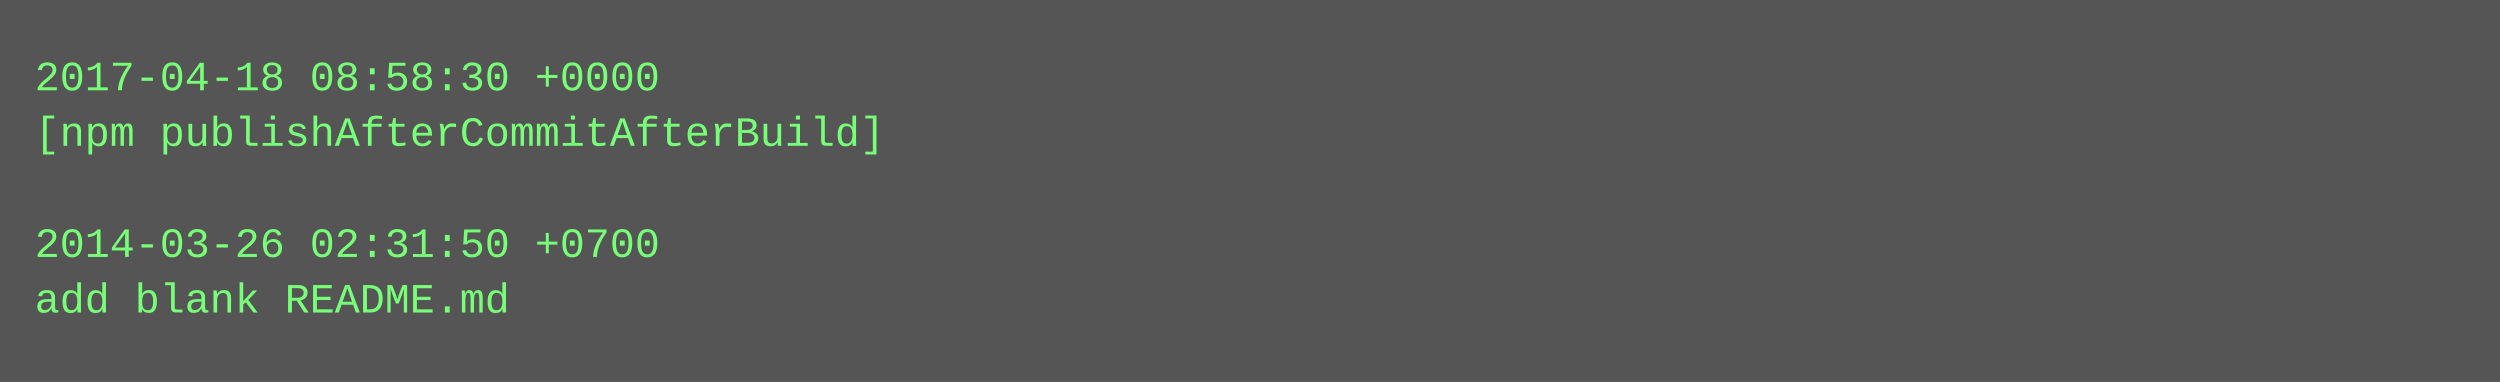
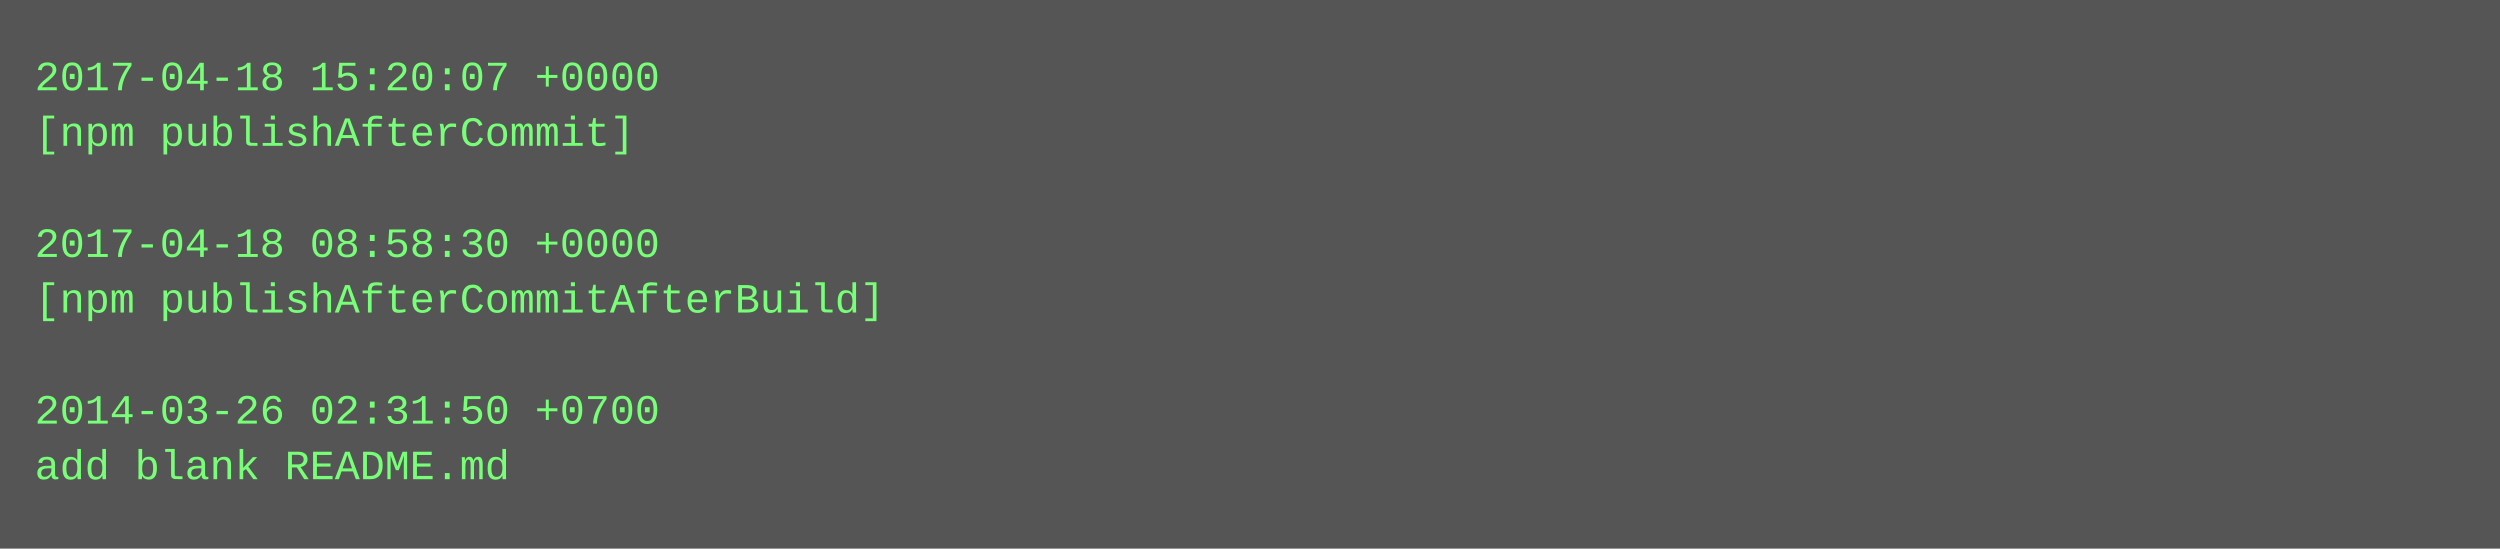
- <svg xmlns="http://www.w3.org/2000/svg" height="110" width="720">
-   <rect height="110" fill="#555" width="720" />
+ <svg xmlns="http://www.w3.org/2000/svg" height="158" width="720">
+   <rect height="158" fill="#555" width="720" />
  <text fill="#7f7" font-family="Courier New" font-size="12" xml:space="preserve">
-     <tspan x="10" y="26">2017-04-18 08:58:30 +0000</tspan>
-     <tspan x="10" y="42">[npm publishAfterCommitAfterBuild]</tspan>
+     <tspan x="10" y="26">2017-04-18 15:20:07 +0000</tspan>
+     <tspan x="10" y="42">[npm publishAfterCommit]</tspan>
    <tspan x="10" y="58" />
-     <tspan x="10" y="74">2014-03-26 02:31:50 +0700</tspan>
-     <tspan x="10" y="90">add blank README.md</tspan>
+     <tspan x="10" y="74">2017-04-18 08:58:30 +0000</tspan>
+     <tspan x="10" y="90">[npm publishAfterCommitAfterBuild]</tspan>
+     <tspan x="10" y="106" />
+     <tspan x="10" y="122">2014-03-26 02:31:50 +0700</tspan>
+     <tspan x="10" y="138">add blank README.md</tspan>
  </text>
</svg>
